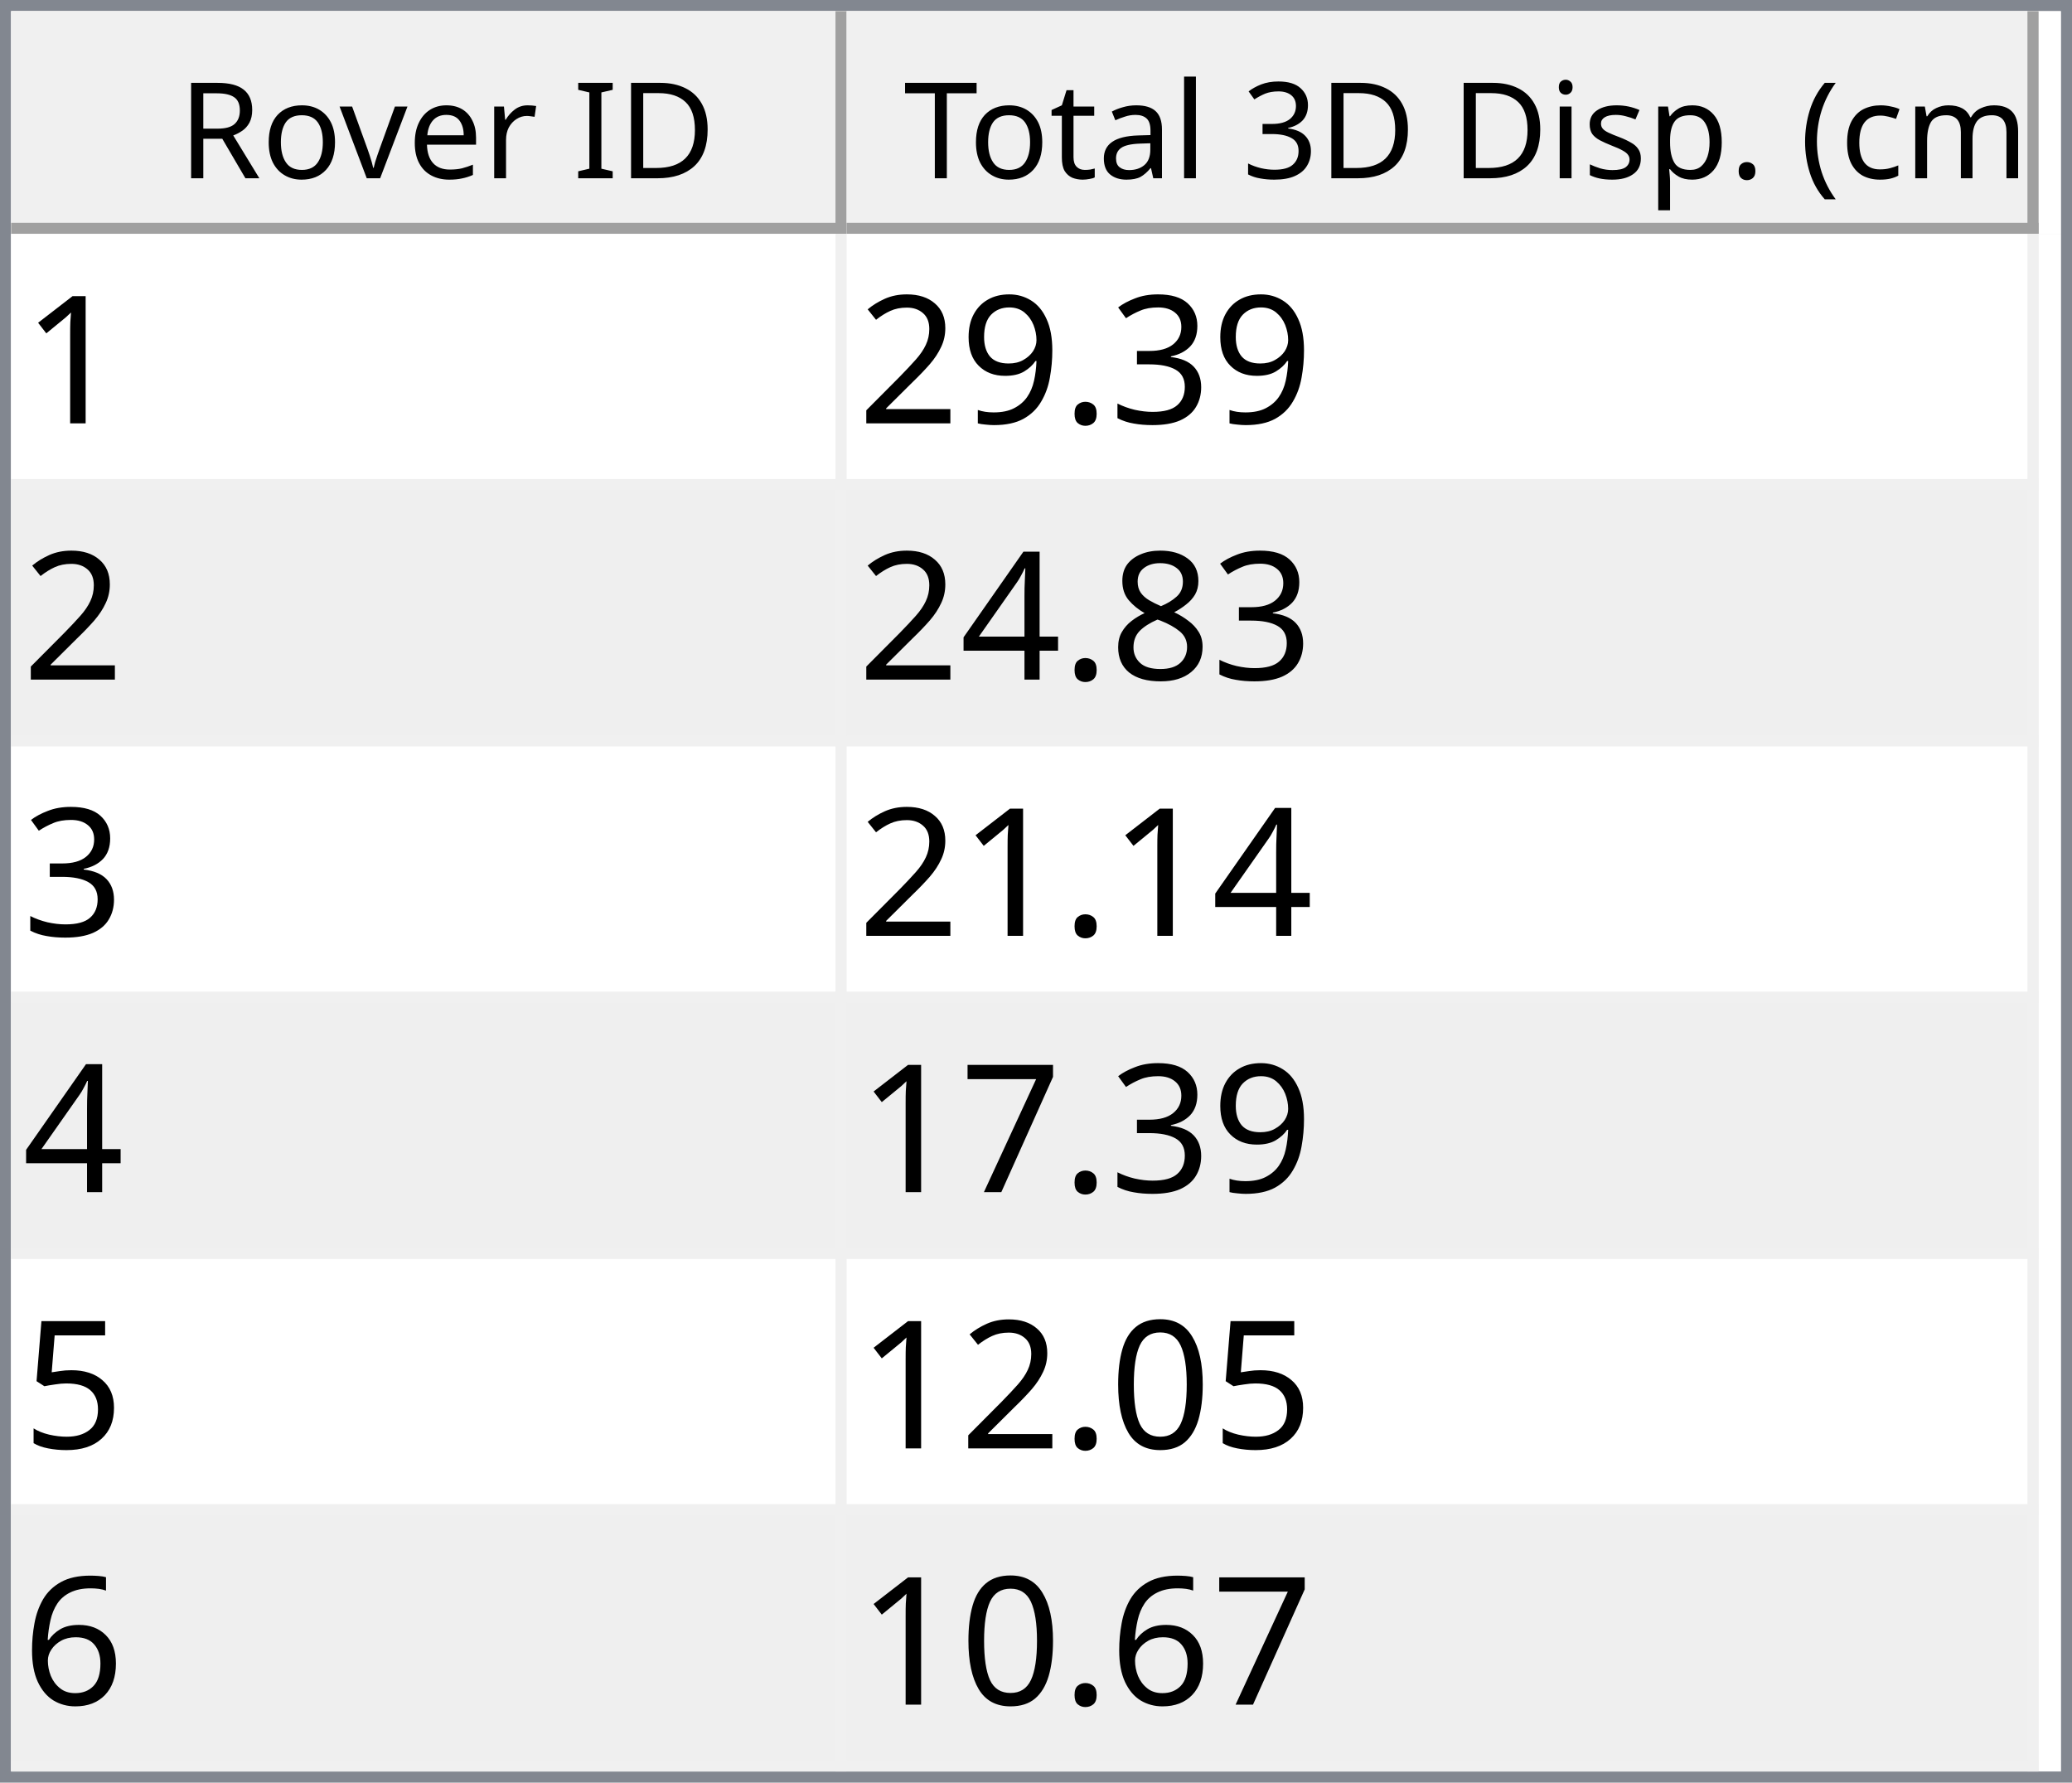
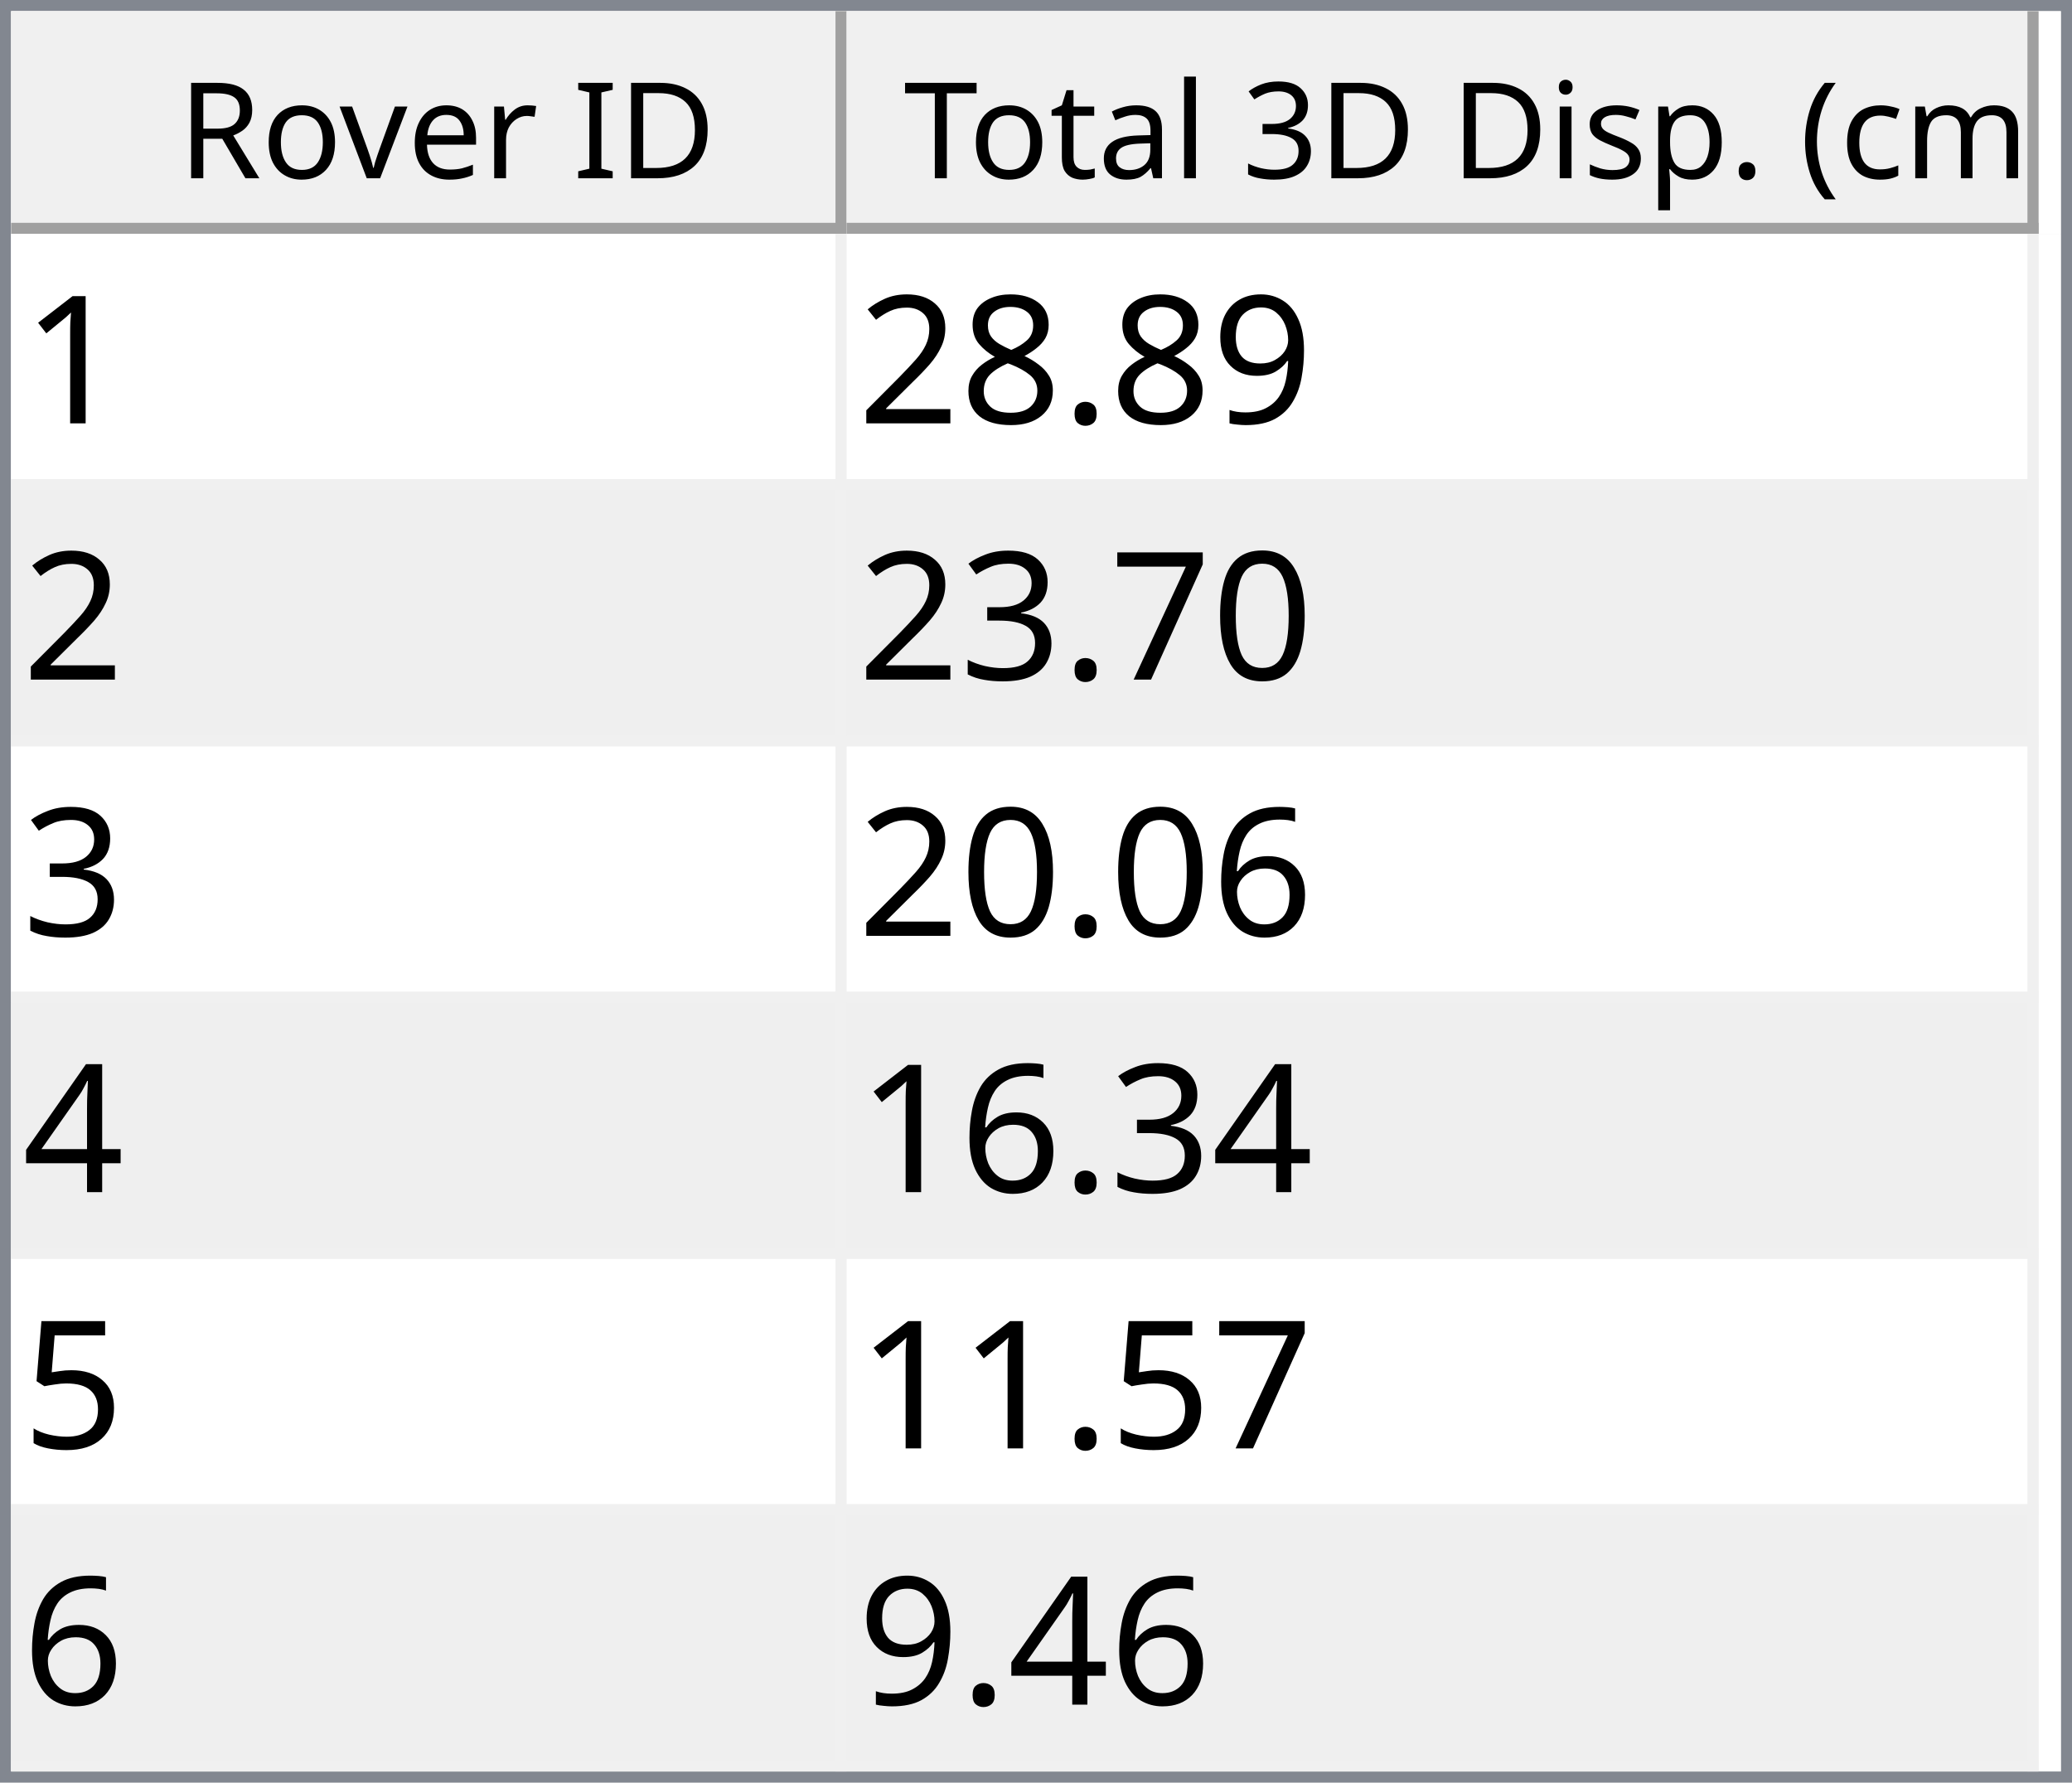
<svg xmlns="http://www.w3.org/2000/svg" style="fill-opacity:1; color-rendering:auto; color-interpolation:auto; text-rendering:auto; stroke:black; stroke-linecap:square; stroke-miterlimit:10; shape-rendering:auto; stroke-opacity:1; fill:black; stroke-dasharray:none; font-weight:normal; stroke-width:1; font-family:'Dialog'; font-style:normal; stroke-linejoin:miter; font-size:12px; stroke-dashoffset:0; image-rendering:auto;" width="186" height="160">
  <defs id="genericDefs" />
  <g>
    <defs id="defs1">
      <clipPath clipPathUnits="userSpaceOnUse" id="clipPath1">
        <path d="M0 0 L186 0 L186 160 L0 160 L0 0 Z" />
      </clipPath>
      <clipPath clipPathUnits="userSpaceOnUse" id="clipPath2">
        <path d="M0 0 L0 160 L186 160 L186 0 Z" />
      </clipPath>
      <clipPath clipPathUnits="userSpaceOnUse" id="clipPath3">
        <path d="M0 0 L0 20 L184 20 L184 0 Z" />
      </clipPath>
      <clipPath clipPathUnits="userSpaceOnUse" id="clipPath4">
        <path d="M0 0 L0 20 L75 20 L75 0 Z" />
      </clipPath>
      <clipPath clipPathUnits="userSpaceOnUse" id="clipPath5">
        <path d="M1 1 L1 19 L74 19 L74 1 Z" />
      </clipPath>
      <clipPath clipPathUnits="userSpaceOnUse" id="clipPath6">
        <path d="M0 0 L0 18 L73 18 L73 0 Z" />
      </clipPath>
      <clipPath clipPathUnits="userSpaceOnUse" id="clipPath7">
        <path d="M-0.5 -0.5 L-0.5 19.5 L74.5 19.5 L74.5 -0.5 Z" />
      </clipPath>
      <clipPath clipPathUnits="userSpaceOnUse" id="clipPath8">
        <path d="M0 0 L0 20 L107 20 L107 0 Z" />
      </clipPath>
      <clipPath clipPathUnits="userSpaceOnUse" id="clipPath9">
        <path d="M1 1 L1 19 L106 19 L106 1 Z" />
      </clipPath>
      <clipPath clipPathUnits="userSpaceOnUse" id="clipPath10">
        <path d="M0 0 L0 18 L105 18 L105 0 Z" />
      </clipPath>
      <clipPath clipPathUnits="userSpaceOnUse" id="clipPath11">
        <path d="M-0.5 -0.5 L-0.5 19.5 L106.5 19.5 L106.5 -0.5 Z" />
      </clipPath>
      <clipPath clipPathUnits="userSpaceOnUse" id="clipPath12">
        <path d="M0 0 L0 138 L184 138 L184 0 Z" />
      </clipPath>
      <clipPath clipPathUnits="userSpaceOnUse" id="clipPath13">
        <path d="M0 0 L0 138 L182 138 L182 0 Z" />
      </clipPath>
      <clipPath clipPathUnits="userSpaceOnUse" id="clipPath14">
        <path d="M-0.5 -0.5 L-0.5 137.5 L181.5 137.5 L181.5 -0.5 Z" />
      </clipPath>
      <clipPath clipPathUnits="userSpaceOnUse" id="clipPath15">
        <path d="M0 0 L0 22 L74 22 L74 0 Z" />
      </clipPath>
      <clipPath clipPathUnits="userSpaceOnUse" id="clipPath16">
        <path d="M0 0 L0 22 L106 22 L106 0 Z" />
      </clipPath>
      <font horiz-adv-x="64.551" id="font1">
        <font-face ascent="107.91" descent="25.098" units-per-em="100" style="font-style:normal; font-family:Segoe UI; font-weight:normal;" />
        <missing-glyph horiz-adv-x="64.551" d="M8.109 0 L8.109 68.266 L56.453 68.266 L56.453 0 L8.109 0 ZM15.328 7.234 L49.219 7.234 L49.219 61.031 L15.328 61.031 L15.328 7.234 Z" />
        <glyph unicode="D" horiz-adv-x="70.117" d="M9.188 0 L9.188 70.016 L28.516 70.016 Q65.531 70.016 65.531 35.891 Q65.531 19.672 55.25 9.836 Q44.969 0 27.734 0 L9.188 0 ZM17.391 62.594 L17.391 7.422 L27.828 7.422 Q41.609 7.422 49.273 14.797 Q56.938 22.172 56.938 35.688 Q56.938 62.594 28.328 62.594 L17.391 62.594 Z" />
        <glyph unicode="I" horiz-adv-x="26.611" d="M17.391 0 L9.188 0 L9.188 70.016 L17.391 70.016 L17.391 0 Z" />
        <glyph unicode=" " horiz-adv-x="27.393" d="" />
        <glyph unicode="r" horiz-adv-x="34.766" d="M34.188 41.891 Q32.078 43.5 28.125 43.5 Q23 43.5 19.555 38.672 Q16.109 33.844 16.109 25.484 L16.109 0 L8.109 0 L8.109 50 L16.109 50 L16.109 39.703 L16.312 39.703 Q18.016 44.969 21.531 47.922 Q25.047 50.875 29.391 50.875 Q32.516 50.875 34.188 50.203 L34.188 41.891 Z" />
        <glyph unicode="e" horiz-adv-x="52.295" d="M48.297 23 L12.984 23 Q13.188 14.656 17.484 10.109 Q21.781 5.562 29.297 5.562 Q37.75 5.562 44.828 11.141 L44.828 3.609 Q38.234 -1.172 27.391 -1.172 Q16.797 -1.172 10.742 5.641 Q4.688 12.453 4.688 24.812 Q4.688 36.469 11.305 43.82 Q17.922 51.172 27.734 51.172 Q37.547 51.172 42.922 44.828 Q48.297 38.484 48.297 27.203 L48.297 23 ZM40.094 29.781 Q40.047 36.719 36.75 40.578 Q33.453 44.438 27.594 44.438 Q21.922 44.438 17.969 40.383 Q14.016 36.328 13.094 29.781 L40.094 29.781 Z" />
        <glyph unicode="v" horiz-adv-x="47.9" d="M47.406 50 L27.484 0 L19.625 0 L0.688 50 L9.469 50 L22.172 13.672 Q23.578 9.672 23.922 6.688 L24.125 6.688 Q24.609 10.453 25.688 13.484 L38.969 50 L47.406 50 Z" />
        <glyph unicode="o" horiz-adv-x="58.594" d="M29 -1.172 Q17.922 -1.172 11.305 5.836 Q4.688 12.844 4.688 24.422 Q4.688 37.016 11.57 44.094 Q18.453 51.172 30.172 51.172 Q41.359 51.172 47.633 44.289 Q53.906 37.406 53.906 25.203 Q53.906 13.234 47.141 6.031 Q40.375 -1.172 29 -1.172 ZM29.594 44.438 Q21.875 44.438 17.383 39.188 Q12.891 33.938 12.891 24.703 Q12.891 15.828 17.43 10.695 Q21.969 5.562 29.594 5.562 Q37.359 5.562 41.531 10.594 Q45.703 15.625 45.703 24.906 Q45.703 34.281 41.531 39.359 Q37.359 44.438 29.594 44.438 Z" />
        <glyph unicode="R" horiz-adv-x="59.814" d="M59.375 0 L49.609 0 L37.891 19.625 Q36.281 22.359 34.766 24.289 Q33.25 26.219 31.664 27.438 Q30.078 28.656 28.25 29.219 Q26.422 29.781 24.125 29.781 L17.391 29.781 L17.391 0 L9.188 0 L9.188 70.016 L30.078 70.016 Q34.672 70.016 38.555 68.867 Q42.438 67.719 45.289 65.375 Q48.141 63.031 49.758 59.547 Q51.375 56.062 51.375 51.375 Q51.375 47.703 50.273 44.656 Q49.172 41.609 47.148 39.211 Q45.125 36.812 42.266 35.133 Q39.406 33.453 35.844 32.516 L35.844 32.328 Q37.594 31.547 38.891 30.547 Q40.188 29.547 41.359 28.18 Q42.531 26.812 43.68 25.078 Q44.828 23.344 46.234 21.047 L59.375 0 ZM17.391 62.594 L17.391 37.203 L28.516 37.203 Q31.594 37.203 34.203 38.133 Q36.812 39.062 38.719 40.797 Q40.625 42.531 41.703 45.047 Q42.781 47.562 42.781 50.688 Q42.781 56.297 39.141 59.445 Q35.5 62.594 28.609 62.594 L17.391 62.594 Z" />
        <glyph unicode=")" horiz-adv-x="30.176" d="M8.297 -15.922 L1.172 -15.922 Q16.406 2.344 16.406 26.812 Q16.406 51.469 1.078 70.016 L8.297 70.016 Q23.531 52.156 23.531 26.703 Q23.531 1.375 8.297 -15.922 Z" />
        <glyph unicode="m" horiz-adv-x="86.133" d="M79.109 0 L71.094 0 L71.094 28.719 Q71.094 37.016 68.531 40.727 Q65.969 44.438 59.906 44.438 Q54.781 44.438 51.195 39.75 Q47.609 35.062 47.609 28.516 L47.609 0 L39.594 0 L39.594 29.688 Q39.594 44.438 28.219 44.438 Q22.953 44.438 19.531 40.016 Q16.109 35.594 16.109 28.516 L16.109 0 L8.109 0 L8.109 50 L16.109 50 L16.109 42.094 L16.312 42.094 Q21.625 51.172 31.844 51.172 Q36.969 51.172 40.773 48.312 Q44.578 45.453 46 40.828 Q51.562 51.172 62.594 51.172 Q79.109 51.172 79.109 30.812 L79.109 0 Z" />
        <glyph unicode="c" horiz-adv-x="46.191" d="M42.188 2.297 Q36.422 -1.172 28.516 -1.172 Q17.828 -1.172 11.258 5.789 Q4.688 12.75 4.688 23.828 Q4.688 36.188 11.766 43.68 Q18.844 51.172 30.672 51.172 Q37.25 51.172 42.281 48.734 L42.281 40.531 Q36.719 44.438 30.375 44.438 Q22.703 44.438 17.797 38.945 Q12.891 33.453 12.891 24.516 Q12.891 15.719 17.508 10.641 Q22.125 5.562 29.891 5.562 Q36.422 5.562 42.188 9.906 L42.188 2.297 Z" />
        <glyph unicode="(" horiz-adv-x="30.176" d="M29.109 -15.922 L21.969 -15.922 Q6.844 1.375 6.844 26.703 Q6.844 52.156 21.969 70.016 L29.203 70.016 Q13.875 51.469 13.875 26.812 Q13.875 2.344 29.109 -15.922 Z" />
        <glyph unicode="." horiz-adv-x="21.68" d="M10.891 -1.078 Q8.641 -1.078 7.055 0.539 Q5.469 2.156 5.469 4.391 Q5.469 6.641 7.055 8.273 Q8.641 9.906 10.891 9.906 Q13.188 9.906 14.797 8.273 Q16.406 6.641 16.406 4.391 Q16.406 2.156 14.797 0.539 Q13.188 -1.078 10.891 -1.078 Z" />
        <glyph unicode="p" horiz-adv-x="58.789" d="M16.312 7.234 L16.109 7.234 L16.109 -23 L8.109 -23 L8.109 50 L16.109 50 L16.109 41.219 L16.312 41.219 Q22.219 51.172 33.594 51.172 Q43.266 51.172 48.688 44.461 Q54.109 37.75 54.109 26.469 Q54.109 13.922 48 6.375 Q41.891 -1.172 31.297 -1.172 Q21.578 -1.172 16.312 7.234 ZM16.109 27.391 L16.109 20.406 Q16.109 14.203 20.141 9.883 Q24.172 5.562 30.375 5.562 Q37.641 5.562 41.773 11.133 Q45.906 16.703 45.906 26.609 Q45.906 34.969 42.047 39.703 Q38.188 44.438 31.594 44.438 Q24.609 44.438 20.359 39.578 Q16.109 34.719 16.109 27.391 Z" />
        <glyph unicode="s" horiz-adv-x="42.432" d="M5.078 1.812 L5.078 10.406 Q11.625 5.562 19.484 5.562 Q30.031 5.562 30.031 12.594 Q30.031 14.594 29.125 15.992 Q28.219 17.391 26.68 18.461 Q25.141 19.531 23.07 20.383 Q21 21.234 18.609 22.172 Q15.281 23.484 12.766 24.828 Q10.25 26.172 8.57 27.859 Q6.891 29.547 6.031 31.695 Q5.172 33.844 5.172 36.719 Q5.172 40.234 6.789 42.945 Q8.406 45.656 11.086 47.484 Q13.766 49.312 17.211 50.242 Q20.656 51.172 24.312 51.172 Q30.812 51.172 35.938 48.922 L35.938 40.828 Q30.422 44.438 23.25 44.438 Q21 44.438 19.195 43.922 Q17.391 43.406 16.094 42.477 Q14.797 41.547 14.086 40.258 Q13.375 38.969 13.375 37.406 Q13.375 35.453 14.086 34.133 Q14.797 32.812 16.164 31.789 Q17.531 30.766 19.484 29.938 Q21.438 29.109 23.922 28.125 Q27.25 26.859 29.883 25.516 Q32.516 24.172 34.375 22.484 Q36.234 20.797 37.234 18.602 Q38.234 16.406 38.234 13.375 Q38.234 9.672 36.602 6.938 Q34.969 4.203 32.234 2.398 Q29.5 0.594 25.93 -0.289 Q22.359 -1.172 18.453 -1.172 Q10.75 -1.172 5.078 1.812 Z" />
        <glyph unicode="i" horiz-adv-x="24.219" d="M12.203 62.703 Q10.062 62.703 8.547 64.164 Q7.031 65.625 7.031 67.875 Q7.031 70.125 8.547 71.609 Q10.062 73.094 12.203 73.094 Q14.406 73.094 15.945 71.609 Q17.484 70.125 17.484 67.875 Q17.484 65.719 15.945 64.211 Q14.406 62.703 12.203 62.703 ZM16.109 0 L8.109 0 L8.109 50 L16.109 50 L16.109 0 Z" />
        <glyph unicode="3" horiz-adv-x="53.906" d="M46.531 19.828 Q46.531 15.094 44.75 11.211 Q42.969 7.328 39.719 4.57 Q36.469 1.812 31.93 0.297 Q27.391 -1.219 21.922 -1.219 Q11.922 -1.219 6 2.594 L6 11.188 Q13.094 5.609 22.219 5.609 Q25.875 5.609 28.828 6.539 Q31.781 7.469 33.906 9.227 Q36.031 10.984 37.18 13.477 Q38.328 15.969 38.328 19.094 Q38.328 32.812 18.797 32.812 L12.984 32.812 L12.984 39.594 L18.5 39.594 Q35.797 39.594 35.797 52.484 Q35.797 64.406 22.609 64.406 Q15.188 64.406 8.688 59.422 L8.688 67.188 Q15.375 71.188 24.609 71.188 Q29 71.188 32.57 69.969 Q36.141 68.75 38.68 66.555 Q41.219 64.359 42.609 61.281 Q44 58.203 44 54.5 Q44 40.672 30.031 36.719 L30.031 36.531 Q33.594 36.141 36.625 34.797 Q39.656 33.453 41.852 31.305 Q44.047 29.156 45.289 26.25 Q46.531 23.344 46.531 19.828 Z" />
        <glyph unicode="l" horiz-adv-x="24.219" d="M16.109 0 L8.109 0 L8.109 74.031 L16.109 74.031 L16.109 0 Z" />
        <glyph unicode="a" horiz-adv-x="50.879" d="M43.891 0 L35.891 0 L35.891 7.812 L35.688 7.812 Q30.469 -1.172 20.312 -1.172 Q12.844 -1.172 8.617 2.781 Q4.391 6.734 4.391 13.281 Q4.391 27.297 20.906 29.594 L35.891 31.688 Q35.891 44.438 25.594 44.438 Q16.547 44.438 9.281 38.281 L9.281 46.484 Q16.656 51.172 26.266 51.172 Q43.891 51.172 43.891 32.516 L43.891 0 ZM35.891 25.297 L23.828 23.641 Q18.266 22.859 15.43 20.875 Q12.594 18.891 12.594 13.875 Q12.594 10.203 15.211 7.883 Q17.828 5.562 22.172 5.562 Q28.125 5.562 32.008 9.742 Q35.891 13.922 35.891 20.312 L35.891 25.297 Z" />
        <glyph unicode="t" horiz-adv-x="33.887" d="M31.297 0.484 Q28.469 -1.078 23.828 -1.078 Q10.688 -1.078 10.688 13.578 L10.688 43.172 L2.094 43.172 L2.094 50 L10.688 50 L10.688 62.203 L18.703 64.797 L18.703 50 L31.297 50 L31.297 43.172 L18.703 43.172 L18.703 14.984 Q18.703 9.969 20.414 7.82 Q22.125 5.672 26.078 5.672 Q29.109 5.672 31.297 7.328 L31.297 0.484 Z" />
        <glyph unicode="T" horiz-adv-x="52.393" d="M50.594 62.594 L30.375 62.594 L30.375 0 L22.172 0 L22.172 62.594 L2 62.594 L2 70.016 L50.594 70.016 L50.594 62.594 Z" />
      </font>
      <font horiz-adv-x="75.0" id="font2">
        <font-face ascent="100.537" descent="21.973" units-per-em="100" style="font-style:normal; font-family:sans-serif; font-weight:normal;" />
        <missing-glyph horiz-adv-x="75.0" d="M12.5 0 L12.5 62.5 L62.5 62.5 L62.5 0 L12.5 0 ZM14.062 1.562 L60.938 1.562 L60.938 60.938 L14.062 60.938 L14.062 1.562 Z" />
        <glyph unicode="1" horiz-adv-x="55.615" d="M37.25 0 L28.469 0 L28.469 56 Q25.297 52.984 20.141 49.953 Q14.984 46.922 10.891 45.406 L10.891 53.906 Q18.266 57.375 23.781 62.305 Q29.297 67.234 31.594 71.875 L37.25 71.875 L37.25 0 Z" />
+         <glyph unicode="9" horiz-adv-x="55.615" d="M5.469 16.547 L13.922 17.328 Q14.984 11.375 18.016 8.688 Q21.047 6 25.781 6 Q29.828 6 32.883 7.859 Q35.938 9.719 37.891 12.82 Q39.844 15.922 41.164 21.195 Q42.484 26.469 42.484 31.938 Q42.484 32.516 42.438 33.688 Q39.797 29.5 35.234 26.883 Q30.672 24.266 25.344 24.266 Q16.453 24.266 10.305 30.711 Q4.156 37.156 4.156 47.703 Q4.156 58.594 10.578 65.234 Q17 71.875 26.656 71.875 Q33.641 71.875 39.43 68.117 Q45.219 64.359 48.219 57.398 Q51.219 50.438 51.219 37.25 Q51.219 23.531 48.242 15.406 Q45.266 7.281 39.383 3.031 Q33.5 -1.219 25.594 -1.219 Q17.188 -1.219 11.867 3.445 Q6.547 8.109 5.469 16.547 ZM41.453 48.141 Q41.453 55.719 37.43 60.156 Q33.406 64.594 27.734 64.594 Q21.875 64.594 17.531 59.812 Q13.188 55.031 13.188 47.406 Q13.188 40.578 17.312 36.305 Q21.438 32.031 27.484 32.031 Q33.594 32.031 37.523 36.305 Q41.453 40.578 41.453 48.141 Z" />
+         <glyph unicode="." horiz-adv-x="27.783" d="M9.078 0 L9.078 10.016 L19.094 10.016 L19.094 0 L9.078 0 Z" />
+         <glyph unicode="8" horiz-adv-x="55.615" d="M17.672 38.812 Q12.203 40.828 9.57 44.539 Q6.938 48.25 6.938 53.422 Q6.938 61.234 12.555 66.555 Q18.172 71.875 27.484 71.875 Q36.859 71.875 42.578 66.43 Q48.297 60.984 48.297 53.172 Q48.297 48.188 45.68 44.508 Q43.062 40.828 37.75 38.812 Q44.344 36.672 47.781 31.883 Q51.219 27.094 51.219 20.453 Q51.219 11.281 44.727 5.031 Q38.234 -1.219 27.641 -1.219 Q17.047 -1.219 10.547 5.055 Q4.047 11.328 4.047 20.703 Q4.047 27.688 7.594 32.398 Q11.141 37.109 17.672 38.812 ZM15.922 53.719 Q15.922 48.641 19.195 45.414 Q22.469 42.188 27.688 42.188 Q32.766 42.188 36.016 45.383 Q39.266 48.578 39.266 53.219 Q39.266 58.062 35.914 61.359 Q32.562 64.656 27.594 64.656 Q22.562 64.656 19.242 61.43 Q15.922 58.203 15.922 53.719 ZM13.094 20.656 Q13.094 16.891 14.875 13.375 Q16.656 9.859 20.172 7.93 Q23.688 6 27.734 6 Q34.031 6 38.133 10.055 Q42.234 14.109 42.234 20.359 Q42.234 26.703 38.016 30.859 Q33.797 35.016 27.438 35.016 Q21.234 35.016 17.164 30.914 Q13.094 26.812 13.094 20.656 Z" />
+         <glyph unicode="2" horiz-adv-x="55.615" d="M50.344 8.453 L50.344 0 L3.031 0 Q2.938 3.172 4.047 6.109 Q5.859 10.938 9.836 15.625 Q13.812 20.312 21.344 26.469 Q33.016 36.031 37.117 41.625 Q41.219 47.219 41.219 52.203 Q41.219 57.422 37.477 61.008 Q33.734 64.594 27.734 64.594 Q21.391 64.594 17.578 60.789 Q13.766 56.984 13.719 50.25 L4.688 51.172 Q5.609 61.281 11.664 66.578 Q17.719 71.875 27.938 71.875 Q38.234 71.875 44.242 66.164 Q50.25 60.453 50.25 52 Q50.25 47.703 48.492 43.555 Q46.734 39.406 42.656 34.812 Q38.578 30.219 29.109 22.219 Q21.188 15.578 18.945 13.211 Q16.703 10.844 15.234 8.453 L50.344 8.453 Z" />
+         <glyph unicode="0" horiz-adv-x="55.615" d="M4.156 35.297 Q4.156 48 6.766 55.742 Q9.375 63.484 14.523 67.68 Q19.672 71.875 27.484 71.875 Q33.25 71.875 37.594 69.555 Q41.938 67.234 44.773 62.867 Q47.609 58.5 49.219 52.227 Q50.828 45.953 50.828 35.297 Q50.828 22.703 48.242 14.969 Q45.656 7.234 40.508 3.008 Q35.359 -1.219 27.484 -1.219 Q17.141 -1.219 11.234 6.203 Q4.156 15.141 4.156 35.297 ZM13.188 35.297 Q13.188 17.672 17.312 11.836 Q21.438 6 27.484 6 Q33.547 6 37.672 11.859 Q41.797 17.719 41.797 35.297 Q41.797 52.984 37.672 58.789 Q33.547 64.594 27.391 64.594 Q21.344 64.594 17.719 59.469 Q13.188 52.938 13.188 35.297 Z" />
+         <glyph unicode="7" horiz-adv-x="55.615" d="M4.734 62.203 L4.734 70.656 L51.078 70.656 L51.078 63.812 Q44.234 56.547 37.523 44.484 Q30.812 32.422 27.156 19.672 Q24.516 10.688 23.781 0 L14.75 0 Q14.891 8.453 18.062 20.414 Q21.234 32.375 27.172 43.484 Q33.109 54.594 39.797 62.203 L4.734 62.203 Z" />
        <glyph unicode="3" horiz-adv-x="55.615" d="M4.203 18.891 L12.984 20.062 Q14.5 12.594 18.141 9.297 Q21.781 6 27 6 Q33.203 6 37.477 10.297 Q41.75 14.594 41.75 20.953 Q41.75 27 37.797 30.93 Q33.844 34.859 27.734 34.859 Q25.25 34.859 21.531 33.891 L22.516 41.609 Q23.391 41.5 23.922 41.5 Q29.547 41.5 34.039 44.43 Q38.531 47.359 38.531 53.469 Q38.531 58.297 35.258 61.477 Q31.984 64.656 26.812 64.656 Q21.688 64.656 18.266 61.43 Q14.844 58.203 13.875 51.766 L5.078 53.328 Q6.688 62.156 12.398 67.016 Q18.109 71.875 26.609 71.875 Q32.469 71.875 37.398 69.359 Q42.328 66.844 44.945 62.5 Q47.562 58.156 47.562 53.266 Q47.562 48.641 45.07 44.828 Q42.578 41.016 37.703 38.766 Q44.047 37.312 47.562 32.695 Q51.078 28.078 51.078 21.141 Q51.078 11.766 44.242 5.25 Q37.406 -1.266 26.953 -1.266 Q17.531 -1.266 11.305 4.352 Q5.078 9.969 4.203 18.891 Z" />
-         <glyph unicode="." horiz-adv-x="27.783" d="M9.078 0 L9.078 10.016 L19.094 10.016 L19.094 0 L9.078 0 Z" />
-         <glyph unicode="9" horiz-adv-x="55.615" d="M5.469 16.547 L13.922 17.328 Q14.984 11.375 18.016 8.688 Q21.047 6 25.781 6 Q29.828 6 32.883 7.859 Q35.938 9.719 37.891 12.82 Q39.844 15.922 41.164 21.195 Q42.484 26.469 42.484 31.938 Q42.484 32.516 42.438 33.688 Q39.797 29.5 35.234 26.883 Q30.672 24.266 25.344 24.266 Q16.453 24.266 10.305 30.711 Q4.156 37.156 4.156 47.703 Q4.156 58.594 10.578 65.234 Q17 71.875 26.656 71.875 Q33.641 71.875 39.43 68.117 Q45.219 64.359 48.219 57.398 Q51.219 50.438 51.219 37.25 Q51.219 23.531 48.242 15.406 Q45.266 7.281 39.383 3.031 Q33.5 -1.219 25.594 -1.219 Q17.188 -1.219 11.867 3.445 Q6.547 8.109 5.469 16.547 ZM41.453 48.141 Q41.453 55.719 37.43 60.156 Q33.406 64.594 27.734 64.594 Q21.875 64.594 17.531 59.812 Q13.188 55.031 13.188 47.406 Q13.188 40.578 17.312 36.305 Q21.438 32.031 27.484 32.031 Q33.594 32.031 37.523 36.305 Q41.453 40.578 41.453 48.141 Z" />
-         <glyph unicode="2" horiz-adv-x="55.615" d="M50.344 8.453 L50.344 0 L3.031 0 Q2.938 3.172 4.047 6.109 Q5.859 10.938 9.836 15.625 Q13.812 20.312 21.344 26.469 Q33.016 36.031 37.117 41.625 Q41.219 47.219 41.219 52.203 Q41.219 57.422 37.477 61.008 Q33.734 64.594 27.734 64.594 Q21.391 64.594 17.578 60.789 Q13.766 56.984 13.719 50.25 L4.688 51.172 Q5.609 61.281 11.664 66.578 Q17.719 71.875 27.938 71.875 Q38.234 71.875 44.242 66.164 Q50.25 60.453 50.25 52 Q50.25 47.703 48.492 43.555 Q46.734 39.406 42.656 34.812 Q38.578 30.219 29.109 22.219 Q21.188 15.578 18.945 13.211 Q16.703 10.844 15.234 8.453 L50.344 8.453 Z" />
-         <glyph unicode="8" horiz-adv-x="55.615" d="M17.672 38.812 Q12.203 40.828 9.57 44.539 Q6.938 48.25 6.938 53.422 Q6.938 61.234 12.555 66.555 Q18.172 71.875 27.484 71.875 Q36.859 71.875 42.578 66.43 Q48.297 60.984 48.297 53.172 Q48.297 48.188 45.68 44.508 Q43.062 40.828 37.75 38.812 Q44.344 36.672 47.781 31.883 Q51.219 27.094 51.219 20.453 Q51.219 11.281 44.727 5.031 Q38.234 -1.219 27.641 -1.219 Q17.047 -1.219 10.547 5.055 Q4.047 11.328 4.047 20.703 Q4.047 27.688 7.594 32.398 Q11.141 37.109 17.672 38.812 ZM15.922 53.719 Q15.922 48.641 19.195 45.414 Q22.469 42.188 27.688 42.188 Q32.766 42.188 36.016 45.383 Q39.266 48.578 39.266 53.219 Q39.266 58.062 35.914 61.359 Q32.562 64.656 27.594 64.656 Q22.562 64.656 19.242 61.43 Q15.922 58.203 15.922 53.719 ZM13.094 20.656 Q13.094 16.891 14.875 13.375 Q16.656 9.859 20.172 7.93 Q23.688 6 27.734 6 Q34.031 6 38.133 10.055 Q42.234 14.109 42.234 20.359 Q42.234 26.703 38.016 30.859 Q33.797 35.016 27.438 35.016 Q21.234 35.016 17.164 30.914 Q13.094 26.812 13.094 20.656 Z" />
+         <glyph unicode="6" horiz-adv-x="55.615" d="M49.75 54.047 L41.016 53.375 Q39.844 58.547 37.703 60.891 Q34.125 64.656 28.906 64.656 Q24.703 64.656 21.531 62.312 Q17.391 59.281 14.992 53.469 Q12.594 47.656 12.5 36.922 Q15.672 41.75 20.266 44.094 Q24.859 46.438 29.891 46.438 Q38.672 46.438 44.852 39.969 Q51.031 33.5 51.031 23.25 Q51.031 16.5 48.125 10.719 Q45.219 4.938 40.141 1.859 Q35.062 -1.219 28.609 -1.219 Q17.625 -1.219 10.695 6.859 Q3.766 14.938 3.766 33.5 Q3.766 54.25 11.422 63.672 Q18.109 71.875 29.438 71.875 Q37.891 71.875 43.289 67.141 Q48.688 62.406 49.75 54.047 ZM13.875 23.188 Q13.875 18.656 15.797 14.508 Q17.719 10.359 21.188 8.18 Q24.656 6 28.469 6 Q34.031 6 38.039 10.492 Q42.047 14.984 42.047 22.703 Q42.047 30.125 38.086 34.398 Q34.125 38.672 28.125 38.672 Q22.172 38.672 18.023 34.398 Q13.875 30.125 13.875 23.188 Z" />
        <glyph unicode="4" horiz-adv-x="55.615" d="M32.328 0 L32.328 17.141 L1.266 17.141 L1.266 25.203 L33.938 71.578 L41.109 71.578 L41.109 25.203 L50.781 25.203 L50.781 17.141 L41.109 17.141 L41.109 0 L32.328 0 ZM32.328 25.203 L32.328 57.469 L9.906 25.203 L32.328 25.203 Z" />
-         <glyph unicode="7" horiz-adv-x="55.615" d="M4.734 62.203 L4.734 70.656 L51.078 70.656 L51.078 63.812 Q44.234 56.547 37.523 44.484 Q30.812 32.422 27.156 19.672 Q24.516 10.688 23.781 0 L14.75 0 Q14.891 8.453 18.062 20.414 Q21.234 32.375 27.172 43.484 Q33.109 54.594 39.797 62.203 L4.734 62.203 Z" />
        <glyph unicode="5" horiz-adv-x="55.615" d="M4.156 18.75 L13.375 19.531 Q14.406 12.797 18.141 9.398 Q21.875 6 27.156 6 Q33.5 6 37.891 10.789 Q42.281 15.578 42.281 23.484 Q42.281 31 38.062 35.352 Q33.844 39.703 27 39.703 Q22.75 39.703 19.336 37.773 Q15.922 35.844 13.969 32.766 L5.719 33.844 L12.641 70.609 L48.25 70.609 L48.25 62.203 L19.672 62.203 L15.828 42.969 Q22.266 47.469 29.344 47.469 Q38.719 47.469 45.164 40.969 Q51.609 34.469 51.609 24.266 Q51.609 14.547 45.953 7.469 Q39.062 -1.219 27.156 -1.219 Q17.391 -1.219 11.211 4.25 Q5.031 9.719 4.156 18.75 Z" />
-         <glyph unicode="0" horiz-adv-x="55.615" d="M4.156 35.297 Q4.156 48 6.766 55.742 Q9.375 63.484 14.523 67.68 Q19.672 71.875 27.484 71.875 Q33.25 71.875 37.594 69.555 Q41.938 67.234 44.773 62.867 Q47.609 58.5 49.219 52.227 Q50.828 45.953 50.828 35.297 Q50.828 22.703 48.242 14.969 Q45.656 7.234 40.508 3.008 Q35.359 -1.219 27.484 -1.219 Q17.141 -1.219 11.234 6.203 Q4.156 15.141 4.156 35.297 ZM13.188 35.297 Q13.188 17.672 17.312 11.836 Q21.438 6 27.484 6 Q33.547 6 37.672 11.859 Q41.797 17.719 41.797 35.297 Q41.797 52.984 37.672 58.789 Q33.547 64.594 27.391 64.594 Q21.344 64.594 17.719 59.469 Q13.188 52.938 13.188 35.297 Z" />
-         <glyph unicode="6" horiz-adv-x="55.615" d="M49.75 54.047 L41.016 53.375 Q39.844 58.547 37.703 60.891 Q34.125 64.656 28.906 64.656 Q24.703 64.656 21.531 62.312 Q17.391 59.281 14.992 53.469 Q12.594 47.656 12.5 36.922 Q15.672 41.75 20.266 44.094 Q24.859 46.438 29.891 46.438 Q38.672 46.438 44.852 39.969 Q51.031 33.5 51.031 23.25 Q51.031 16.5 48.125 10.719 Q45.219 4.938 40.141 1.859 Q35.062 -1.219 28.609 -1.219 Q17.625 -1.219 10.695 6.859 Q3.766 14.938 3.766 33.5 Q3.766 54.25 11.422 63.672 Q18.109 71.875 29.438 71.875 Q37.891 71.875 43.289 67.141 Q48.688 62.406 49.75 54.047 ZM13.875 23.188 Q13.875 18.656 15.797 14.508 Q17.719 10.359 21.188 8.18 Q24.656 6 28.469 6 Q34.031 6 38.039 10.492 Q42.047 14.984 42.047 22.703 Q42.047 30.125 38.086 34.398 Q34.125 38.672 28.125 38.672 Q22.172 38.672 18.023 34.398 Q13.875 30.125 13.875 23.188 Z" />
      </font>
    </defs>
    <g style="fill:white; stroke:white;">
      <rect x="0" y="0" width="186" style="clip-path:url(#clipPath1); stroke:none;" height="160" />
    </g>
    <g style="fill:white; text-rendering:optimizeSpeed; color-rendering:optimizeSpeed; image-rendering:optimizeSpeed; shape-rendering:crispEdges; stroke:white; color-interpolation:sRGB;">
      <rect x="0" width="186" height="160" y="0" style="stroke:none;" />
      <path style="stroke:none;" d="M0 160 L186 160 L186 0 L0 0 Z" />
    </g>
    <g style="fill:rgb(240,240,240); font-family:'Segoe UI'; stroke:rgb(240,240,240);">
      <rect x="0" y="0" width="186" style="clip-path:url(#clipPath2); stroke:none;" height="160" />
    </g>
    <g style="fill:rgb(130,135,144); font-family:'Segoe UI'; stroke:rgb(130,135,144);">
      <path d="M0 0 L186 0 L186 160 L0 160 L0 0 ZM1 1 L185 1 L185 159 L1 159 L1 1 Z" style="fill-rule:evenodd; clip-path:url(#clipPath2); stroke:none;" />
    </g>
    <g style="fill:white; font-family:'Segoe UI'; stroke:white;" transform="translate(1,1)">
      <rect x="0" y="0" width="184" style="clip-path:url(#clipPath3); stroke:none;" height="20" />
    </g>
    <g style="fill:rgb(240,240,240); font-family:'Segoe UI'; stroke:rgb(240,240,240);" transform="translate(1,1)">
      <rect x="0" y="0" width="75" style="clip-path:url(#clipPath4); stroke:none;" height="20" />
    </g>
    <g style="font-family:'Segoe UI';" transform="translate(2,2)">
      <text x="14" xml:space="preserve" y="14" style="clip-path:url(#clipPath6); stroke:none;">Rover ID</text>
    </g>
    <g style="fill:rgb(160,160,160); font-family:'Segoe UI'; stroke:rgb(160,160,160); stroke-linejoin:bevel;" transform="translate(1.5,1.5)">
      <line x1="74" x2="74" y1="0" style="fill:none; clip-path:url(#clipPath7);" y2="19" />
    </g>
    <g style="fill:rgb(160,160,160); font-family:'Segoe UI'; stroke:rgb(160,160,160); stroke-linejoin:bevel;" transform="matrix(1,0,0,1,1,1) translate(0.5,0.5)">
      <line x1="0" x2="74" y1="19" style="fill:none; clip-path:url(#clipPath7);" y2="19" />
    </g>
    <g style="fill:rgb(240,240,240); font-family:'Segoe UI'; stroke:rgb(240,240,240);" transform="translate(76,1)">
      <rect x="0" y="0" width="107" style="clip-path:url(#clipPath8); stroke:none;" height="20" />
    </g>
    <g style="font-family:'Segoe UI';" transform="translate(77,2)">
      <text x="1" xml:space="preserve" y="14" style="clip-path:url(#clipPath10); stroke:none;"> Total 3D Disp. (cm)</text>
    </g>
    <g style="fill:rgb(160,160,160); font-family:'Segoe UI'; stroke:rgb(160,160,160); stroke-linejoin:bevel;" transform="translate(76.5,1.5)">
      <line x1="106" x2="106" y1="0" style="fill:none; clip-path:url(#clipPath11);" y2="19" />
    </g>
    <g style="fill:rgb(160,160,160); font-family:'Segoe UI'; stroke:rgb(160,160,160); stroke-linejoin:bevel;" transform="matrix(1,0,0,1,76,1) translate(0.5,0.5)">
      <line x1="0" x2="106" y1="19" style="fill:none; clip-path:url(#clipPath11);" y2="19" />
    </g>
    <g style="fill:white; font-family:'Segoe UI'; stroke:white;" transform="translate(1,21)">
      <rect x="0" y="0" width="184" style="clip-path:url(#clipPath12); stroke:none;" height="138" />
    </g>
    <g style="fill:rgb(240,240,240); font-size:16px; font-family:sans-serif; stroke:rgb(240,240,240);" transform="translate(1,21)">
      <rect x="0" y="0" width="182" style="clip-path:url(#clipPath13); stroke:none;" height="138" />
      <line transform="translate(0.5,0.5)" x1="0" x2="181" y1="22" style="clip-path:url(#clipPath14); fill:none; stroke-linejoin:bevel;" y2="22" />
    </g>
    <g transform="matrix(1,0,0,1,1,21) translate(0.5,0.5)" style="fill:rgb(240,240,240); font-size:16px; font-family:sans-serif; stroke:rgb(240,240,240); stroke-linejoin:bevel;">
      <line x1="0" x2="181" y1="45" style="fill:none; clip-path:url(#clipPath14);" y2="45" />
    </g>
    <g transform="matrix(1,0,0,1,1,21) translate(0.5,0.5)" style="fill:rgb(240,240,240); font-size:16px; font-family:sans-serif; stroke:rgb(240,240,240); stroke-linejoin:bevel;">
      <line x1="0" x2="181" y1="68" style="fill:none; clip-path:url(#clipPath14);" y2="68" />
    </g>
    <g transform="matrix(1,0,0,1,1,21) translate(0.5,0.5)" style="fill:rgb(240,240,240); font-size:16px; font-family:sans-serif; stroke:rgb(240,240,240); stroke-linejoin:bevel;">
      <line x1="0" x2="181" y1="91" style="fill:none; clip-path:url(#clipPath14);" y2="91" />
    </g>
    <g transform="matrix(1,0,0,1,1,21) translate(0.5,0.5)" style="fill:rgb(240,240,240); font-size:16px; font-family:sans-serif; stroke:rgb(240,240,240); stroke-linejoin:bevel;">
      <line x1="0" x2="181" y1="114" style="fill:none; clip-path:url(#clipPath14);" y2="114" />
    </g>
    <g transform="matrix(1,0,0,1,1,21) translate(0.5,0.5)" style="fill:rgb(240,240,240); font-size:16px; font-family:sans-serif; stroke:rgb(240,240,240); stroke-linejoin:bevel;">
      <line x1="0" x2="181" y1="137" style="fill:none; clip-path:url(#clipPath14);" y2="137" />
    </g>
    <g transform="matrix(1,0,0,1,1,21) translate(0.5,0.5)" style="fill:rgb(240,240,240); font-size:16px; font-family:sans-serif; stroke:rgb(240,240,240); stroke-linejoin:bevel;">
      <line x1="74" x2="74" y1="0" style="fill:none; clip-path:url(#clipPath14);" y2="137" />
    </g>
    <g transform="matrix(1,0,0,1,1,21) translate(0.5,0.5)" style="fill:rgb(240,240,240); font-size:16px; font-family:sans-serif; stroke:rgb(240,240,240); stroke-linejoin:bevel;">
      <line x1="181" x2="181" y1="0" style="fill:none; clip-path:url(#clipPath14);" y2="137" />
    </g>
    <g style="fill:white; font-size:16px; font-family:sans-serif; stroke:white;" transform="matrix(1,0,0,1,1,21)">
      <rect x="0" y="0" width="74" style="clip-path:url(#clipPath15); stroke:none;" height="22" />
      <text x="1" y="17" style="fill:black; clip-path:url(#clipPath15); stroke:none;" xml:space="preserve">1</text>
    </g>
    <g style="fill:white; font-size:16px; font-family:sans-serif; stroke:white;" transform="matrix(1,0,0,1,1,21) translate(75,0)">
      <rect x="0" y="0" width="106" style="clip-path:url(#clipPath16); stroke:none;" height="22" />
-       <text x="1" y="17" style="fill:black; clip-path:url(#clipPath16); stroke:none;" xml:space="preserve">29.39</text>
+       <text x="1" y="17" style="fill:black; clip-path:url(#clipPath16); stroke:none;" xml:space="preserve">28.89</text>
    </g>
    <g style="fill:rgb(239,239,239); font-size:16px; font-family:sans-serif; stroke:rgb(239,239,239);" transform="matrix(1,0,0,1,1,21) translate(0,23)">
      <rect x="0" y="0" width="74" style="clip-path:url(#clipPath15); stroke:none;" height="22" />
      <text x="1" y="17" style="fill:black; clip-path:url(#clipPath15); stroke:none;" xml:space="preserve">2</text>
    </g>
    <g style="fill:rgb(239,239,239); font-size:16px; font-family:sans-serif; stroke:rgb(239,239,239);" transform="matrix(1,0,0,1,1,21) translate(75,23)">
      <rect x="0" y="0" width="106" style="clip-path:url(#clipPath16); stroke:none;" height="22" />
-       <text x="1" y="17" style="fill:black; clip-path:url(#clipPath16); stroke:none;" xml:space="preserve">24.83</text>
+       <text x="1" y="17" style="fill:black; clip-path:url(#clipPath16); stroke:none;" xml:space="preserve">23.70</text>
    </g>
    <g style="fill:white; font-size:16px; font-family:sans-serif; stroke:white;" transform="matrix(1,0,0,1,1,21) translate(0,46)">
      <rect x="0" y="0" width="74" style="clip-path:url(#clipPath15); stroke:none;" height="22" />
      <text x="1" y="17" style="fill:black; clip-path:url(#clipPath15); stroke:none;" xml:space="preserve">3</text>
    </g>
    <g style="fill:white; font-size:16px; font-family:sans-serif; stroke:white;" transform="matrix(1,0,0,1,1,21) translate(75,46)">
      <rect x="0" y="0" width="106" style="clip-path:url(#clipPath16); stroke:none;" height="22" />
-       <text x="1" y="17" style="fill:black; clip-path:url(#clipPath16); stroke:none;" xml:space="preserve">21.14</text>
+       <text x="1" y="17" style="fill:black; clip-path:url(#clipPath16); stroke:none;" xml:space="preserve">20.06</text>
    </g>
    <g style="fill:rgb(239,239,239); font-size:16px; font-family:sans-serif; stroke:rgb(239,239,239);" transform="matrix(1,0,0,1,1,21) translate(0,69)">
      <rect x="0" y="0" width="74" style="clip-path:url(#clipPath15); stroke:none;" height="22" />
      <text x="1" y="17" style="fill:black; clip-path:url(#clipPath15); stroke:none;" xml:space="preserve">4</text>
    </g>
    <g style="fill:rgb(239,239,239); font-size:16px; font-family:sans-serif; stroke:rgb(239,239,239);" transform="matrix(1,0,0,1,1,21) translate(75,69)">
      <rect x="0" y="0" width="106" style="clip-path:url(#clipPath16); stroke:none;" height="22" />
-       <text x="1" y="17" style="fill:black; clip-path:url(#clipPath16); stroke:none;" xml:space="preserve">17.39</text>
+       <text x="1" y="17" style="fill:black; clip-path:url(#clipPath16); stroke:none;" xml:space="preserve">16.34</text>
    </g>
    <g style="fill:white; font-size:16px; font-family:sans-serif; stroke:white;" transform="matrix(1,0,0,1,1,21) translate(0,92)">
      <rect x="0" y="0" width="74" style="clip-path:url(#clipPath15); stroke:none;" height="22" />
      <text x="1" y="17" style="fill:black; clip-path:url(#clipPath15); stroke:none;" xml:space="preserve">5</text>
    </g>
    <g style="fill:white; font-size:16px; font-family:sans-serif; stroke:white;" transform="matrix(1,0,0,1,1,21) translate(75,92)">
      <rect x="0" y="0" width="106" style="clip-path:url(#clipPath16); stroke:none;" height="22" />
-       <text x="1" y="17" style="fill:black; clip-path:url(#clipPath16); stroke:none;" xml:space="preserve">12.05</text>
+       <text x="1" y="17" style="fill:black; clip-path:url(#clipPath16); stroke:none;" xml:space="preserve">11.57</text>
    </g>
    <g style="fill:rgb(239,239,239); font-size:16px; font-family:sans-serif; stroke:rgb(239,239,239);" transform="matrix(1,0,0,1,1,21) translate(0,115)">
      <rect x="0" y="0" width="74" style="clip-path:url(#clipPath15); stroke:none;" height="22" />
      <text x="1" y="17" style="fill:black; clip-path:url(#clipPath15); stroke:none;" xml:space="preserve">6</text>
    </g>
    <g style="fill:rgb(239,239,239); font-size:16px; font-family:sans-serif; stroke:rgb(239,239,239);" transform="matrix(1,0,0,1,1,21) translate(75,115)">
      <rect x="0" y="0" width="106" style="clip-path:url(#clipPath16); stroke:none;" height="22" />
-       <text x="1" y="17" style="fill:black; clip-path:url(#clipPath16); stroke:none;" xml:space="preserve">10.67</text>
+       <text x="1" y="17" style="fill:black; clip-path:url(#clipPath16); stroke:none;" xml:space="preserve">9.46</text>
    </g>
  </g>
</svg>
